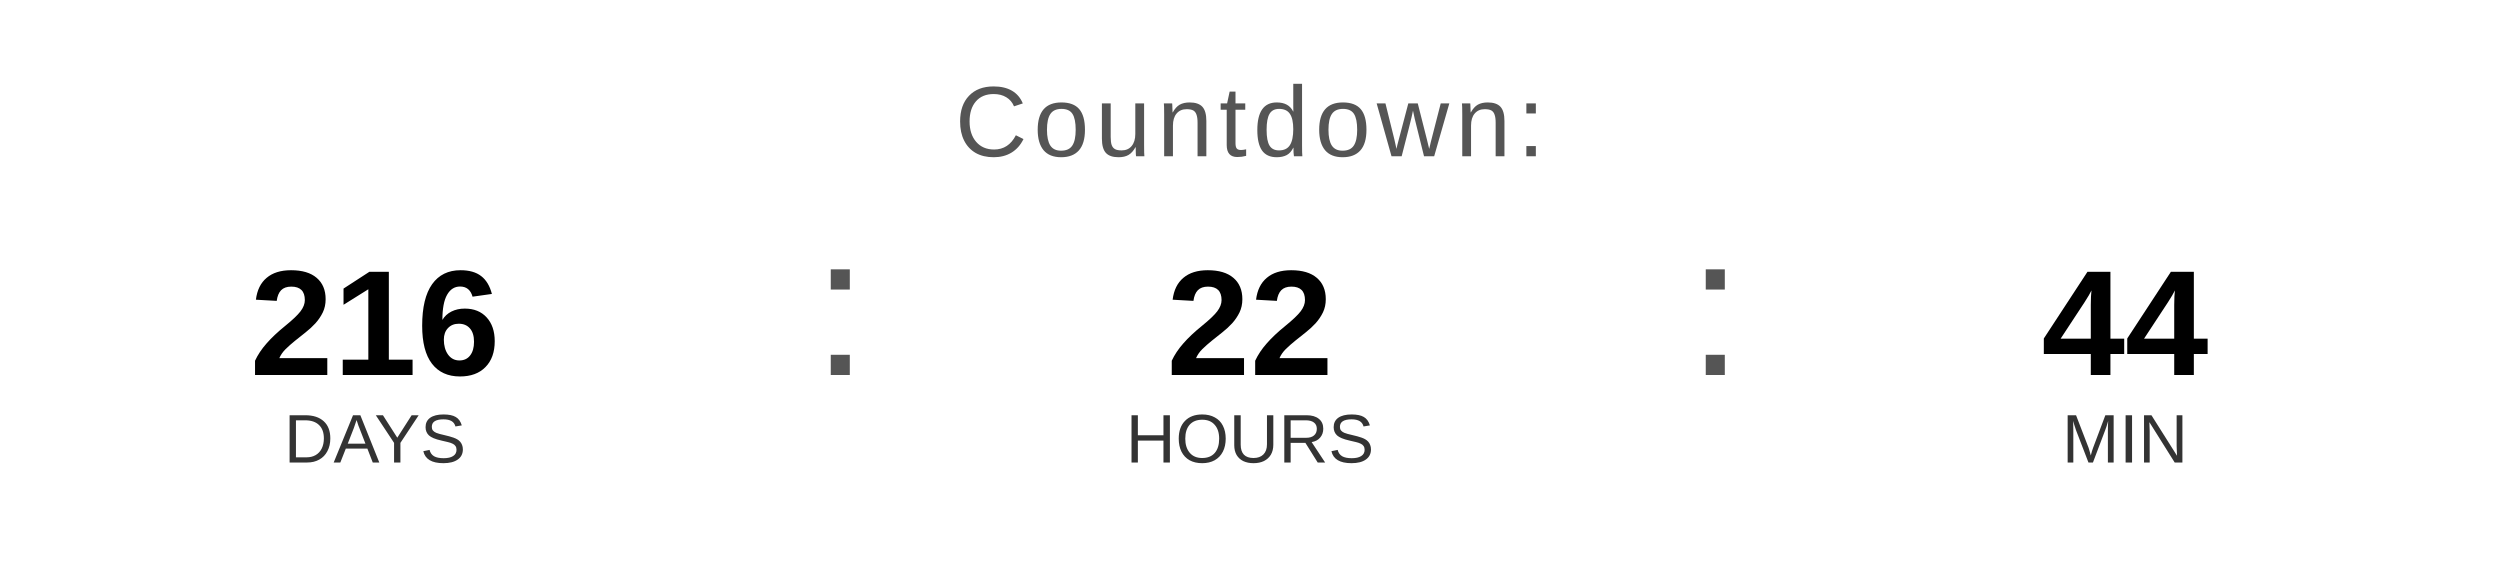
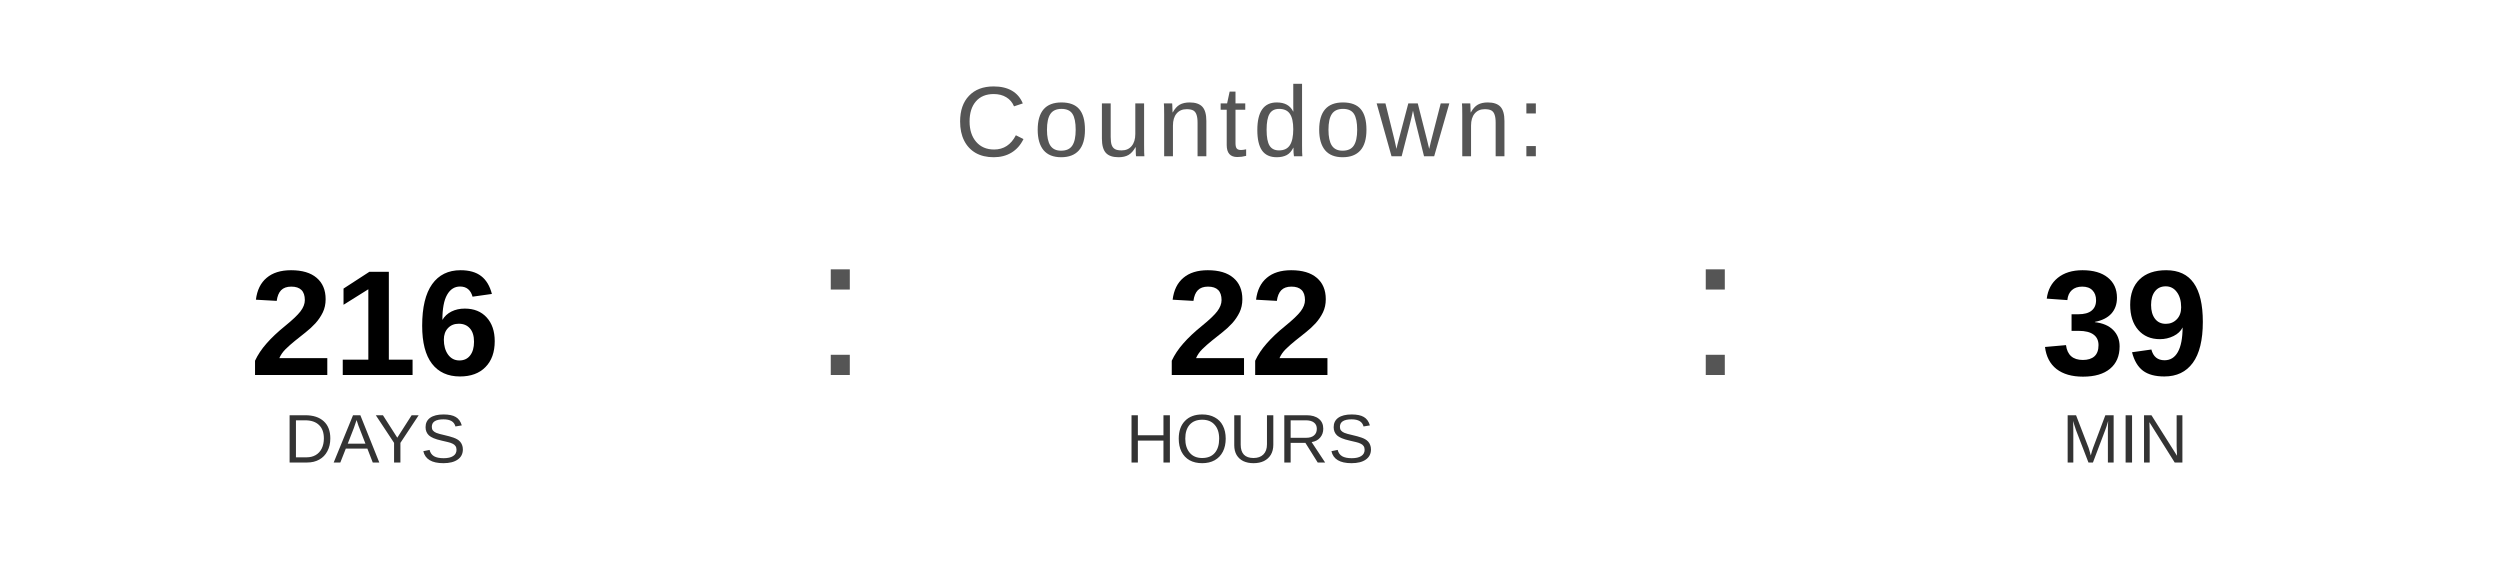
<svg xmlns="http://www.w3.org/2000/svg" width="400" height="90" viewBox="0 0 400 90">
  <text x="200" y="25" font-family="Arial, Helvetica, sans-serif" font-size="16" fill="#555555" text-anchor="middle" letter-spacing="1">
    Countdown:
  </text>
  <text x="60" y="60" font-family="Arial, Helvetica, sans-serif" font-size="24" font-weight="bold" fill="#000000" text-anchor="middle">216</text>
  <text x="60" y="74" font-family="Arial, Helvetica, sans-serif" font-size="11" fill="#333333" text-anchor="middle">DAYS</text>
  <text x="130" y="60" font-family="Arial, sans-serif" font-size="32" fill="#555555">:</text>
  <text x="200" y="60" font-family="Arial, Helvetica, sans-serif" font-size="24" font-weight="bold" fill="#000000" text-anchor="middle">22</text>
  <text x="200" y="74" font-family="Arial, Helvetica, sans-serif" font-size="11" fill="#333333" text-anchor="middle">HOURS</text>
  <text x="270" y="60" font-family="Arial, sans-serif" font-size="32" fill="#555555">:</text>
-   <text x="340" y="60" font-family="Arial, Helvetica, sans-serif" font-size="24" font-weight="bold" fill="#000000" text-anchor="middle">44</text>
+   <text x="340" y="60" font-family="Arial, Helvetica, sans-serif" font-size="24" font-weight="bold" fill="#000000" text-anchor="middle">39</text>
  <text x="340" y="74" font-family="Arial, Helvetica, sans-serif" font-size="11" fill="#333333" text-anchor="middle">MIN</text>
</svg>
